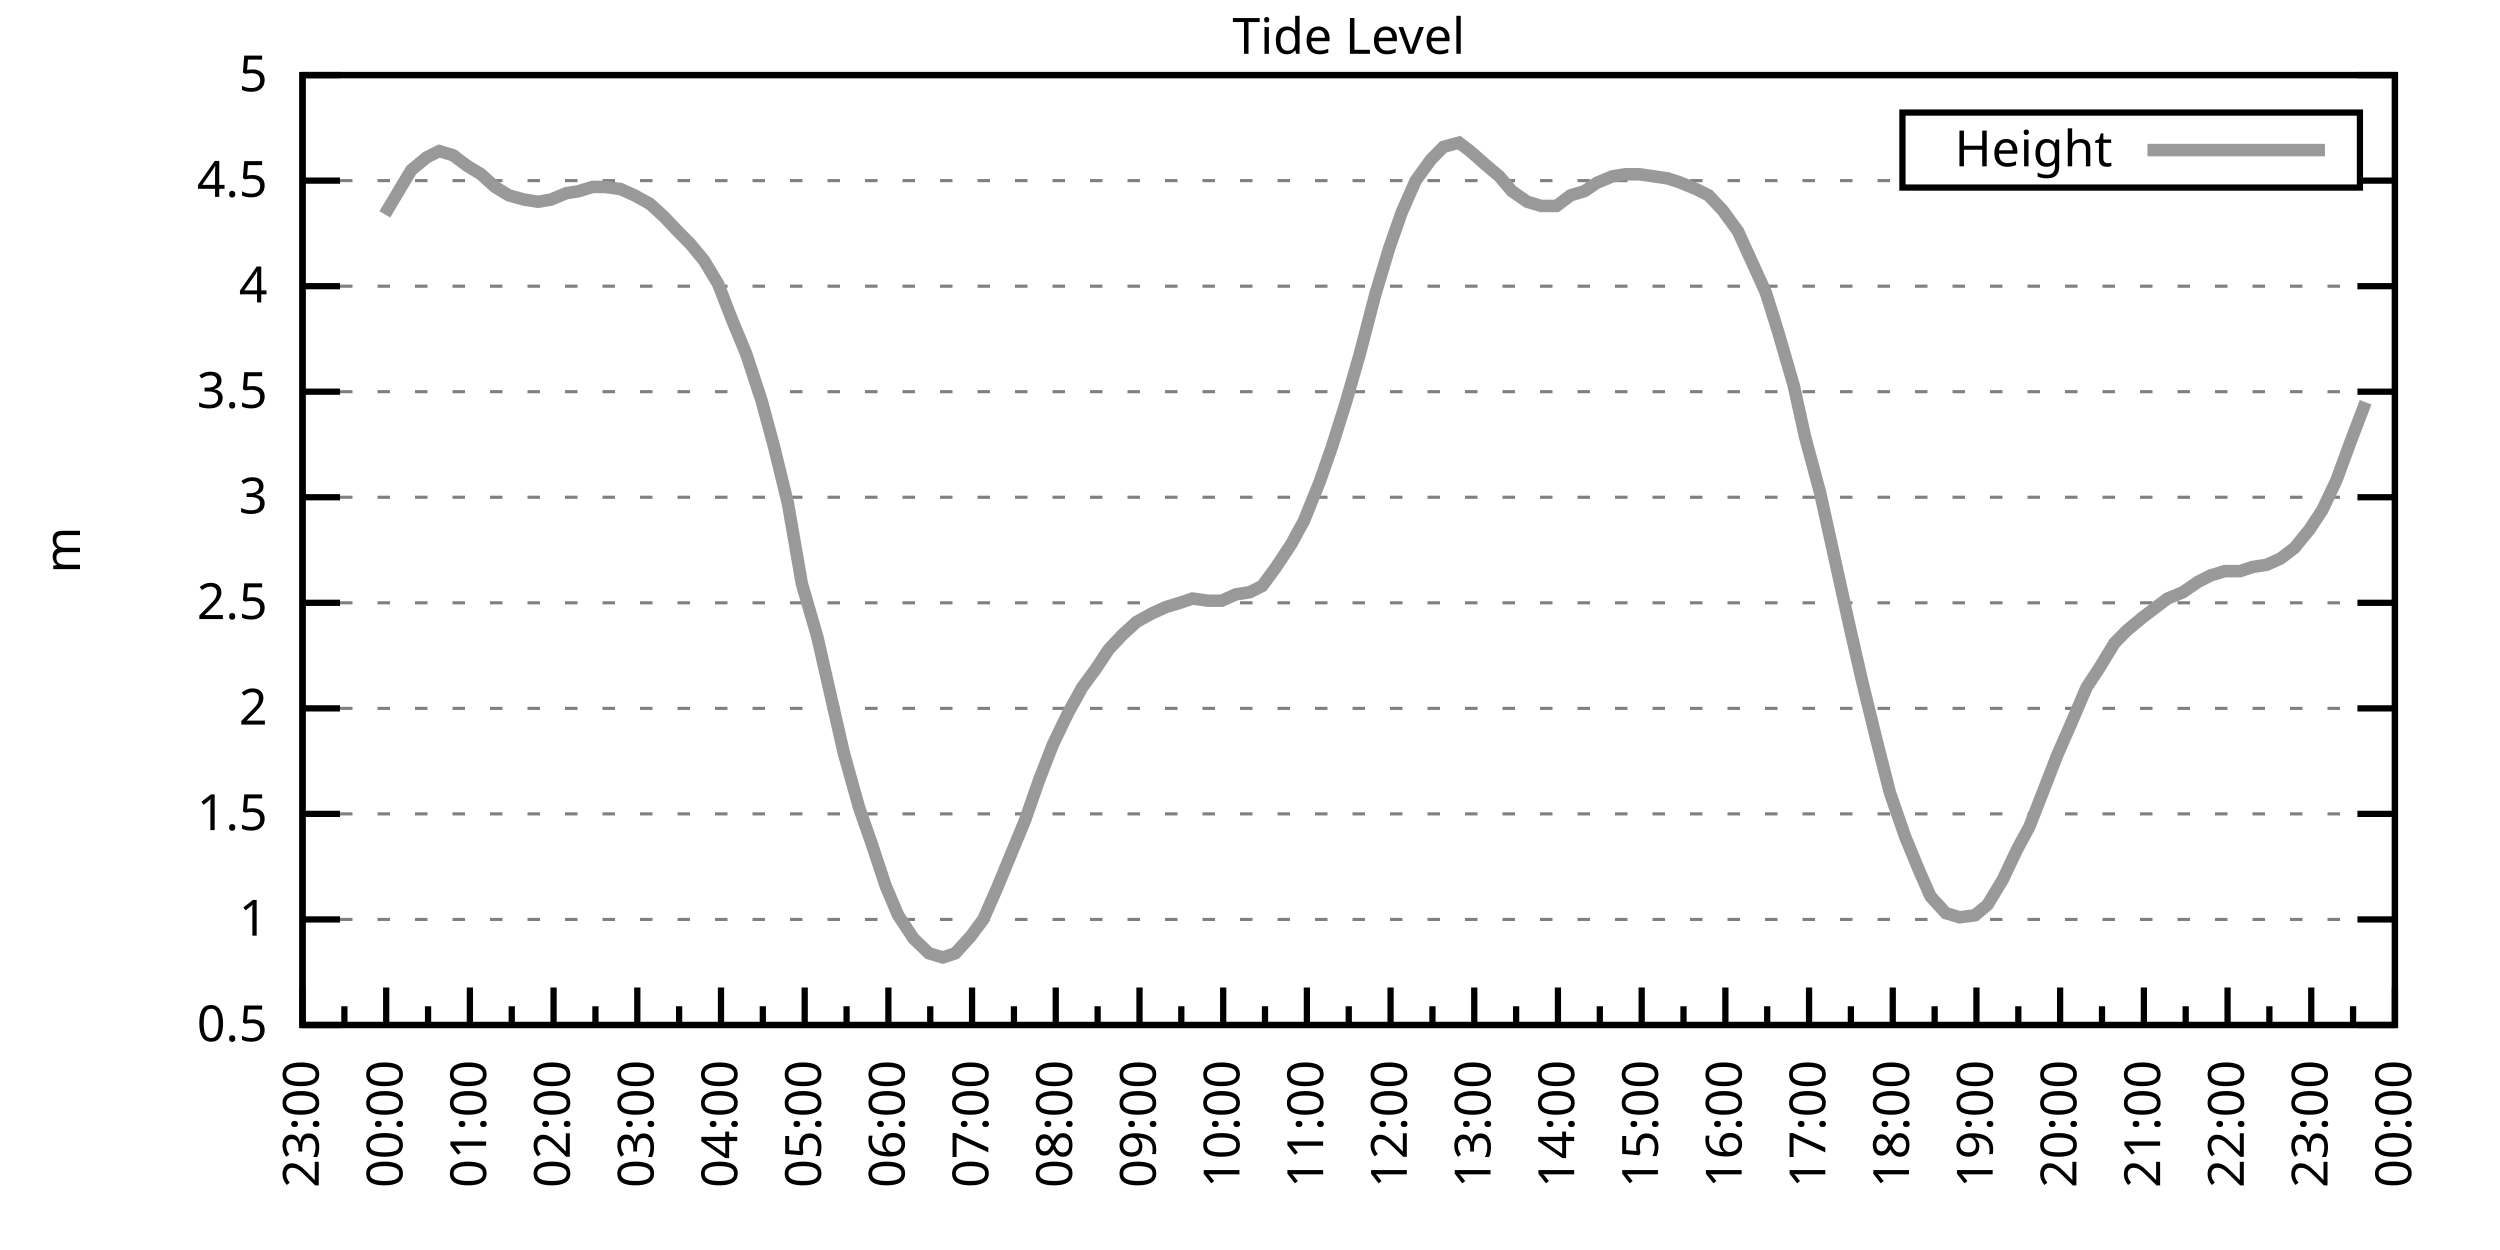
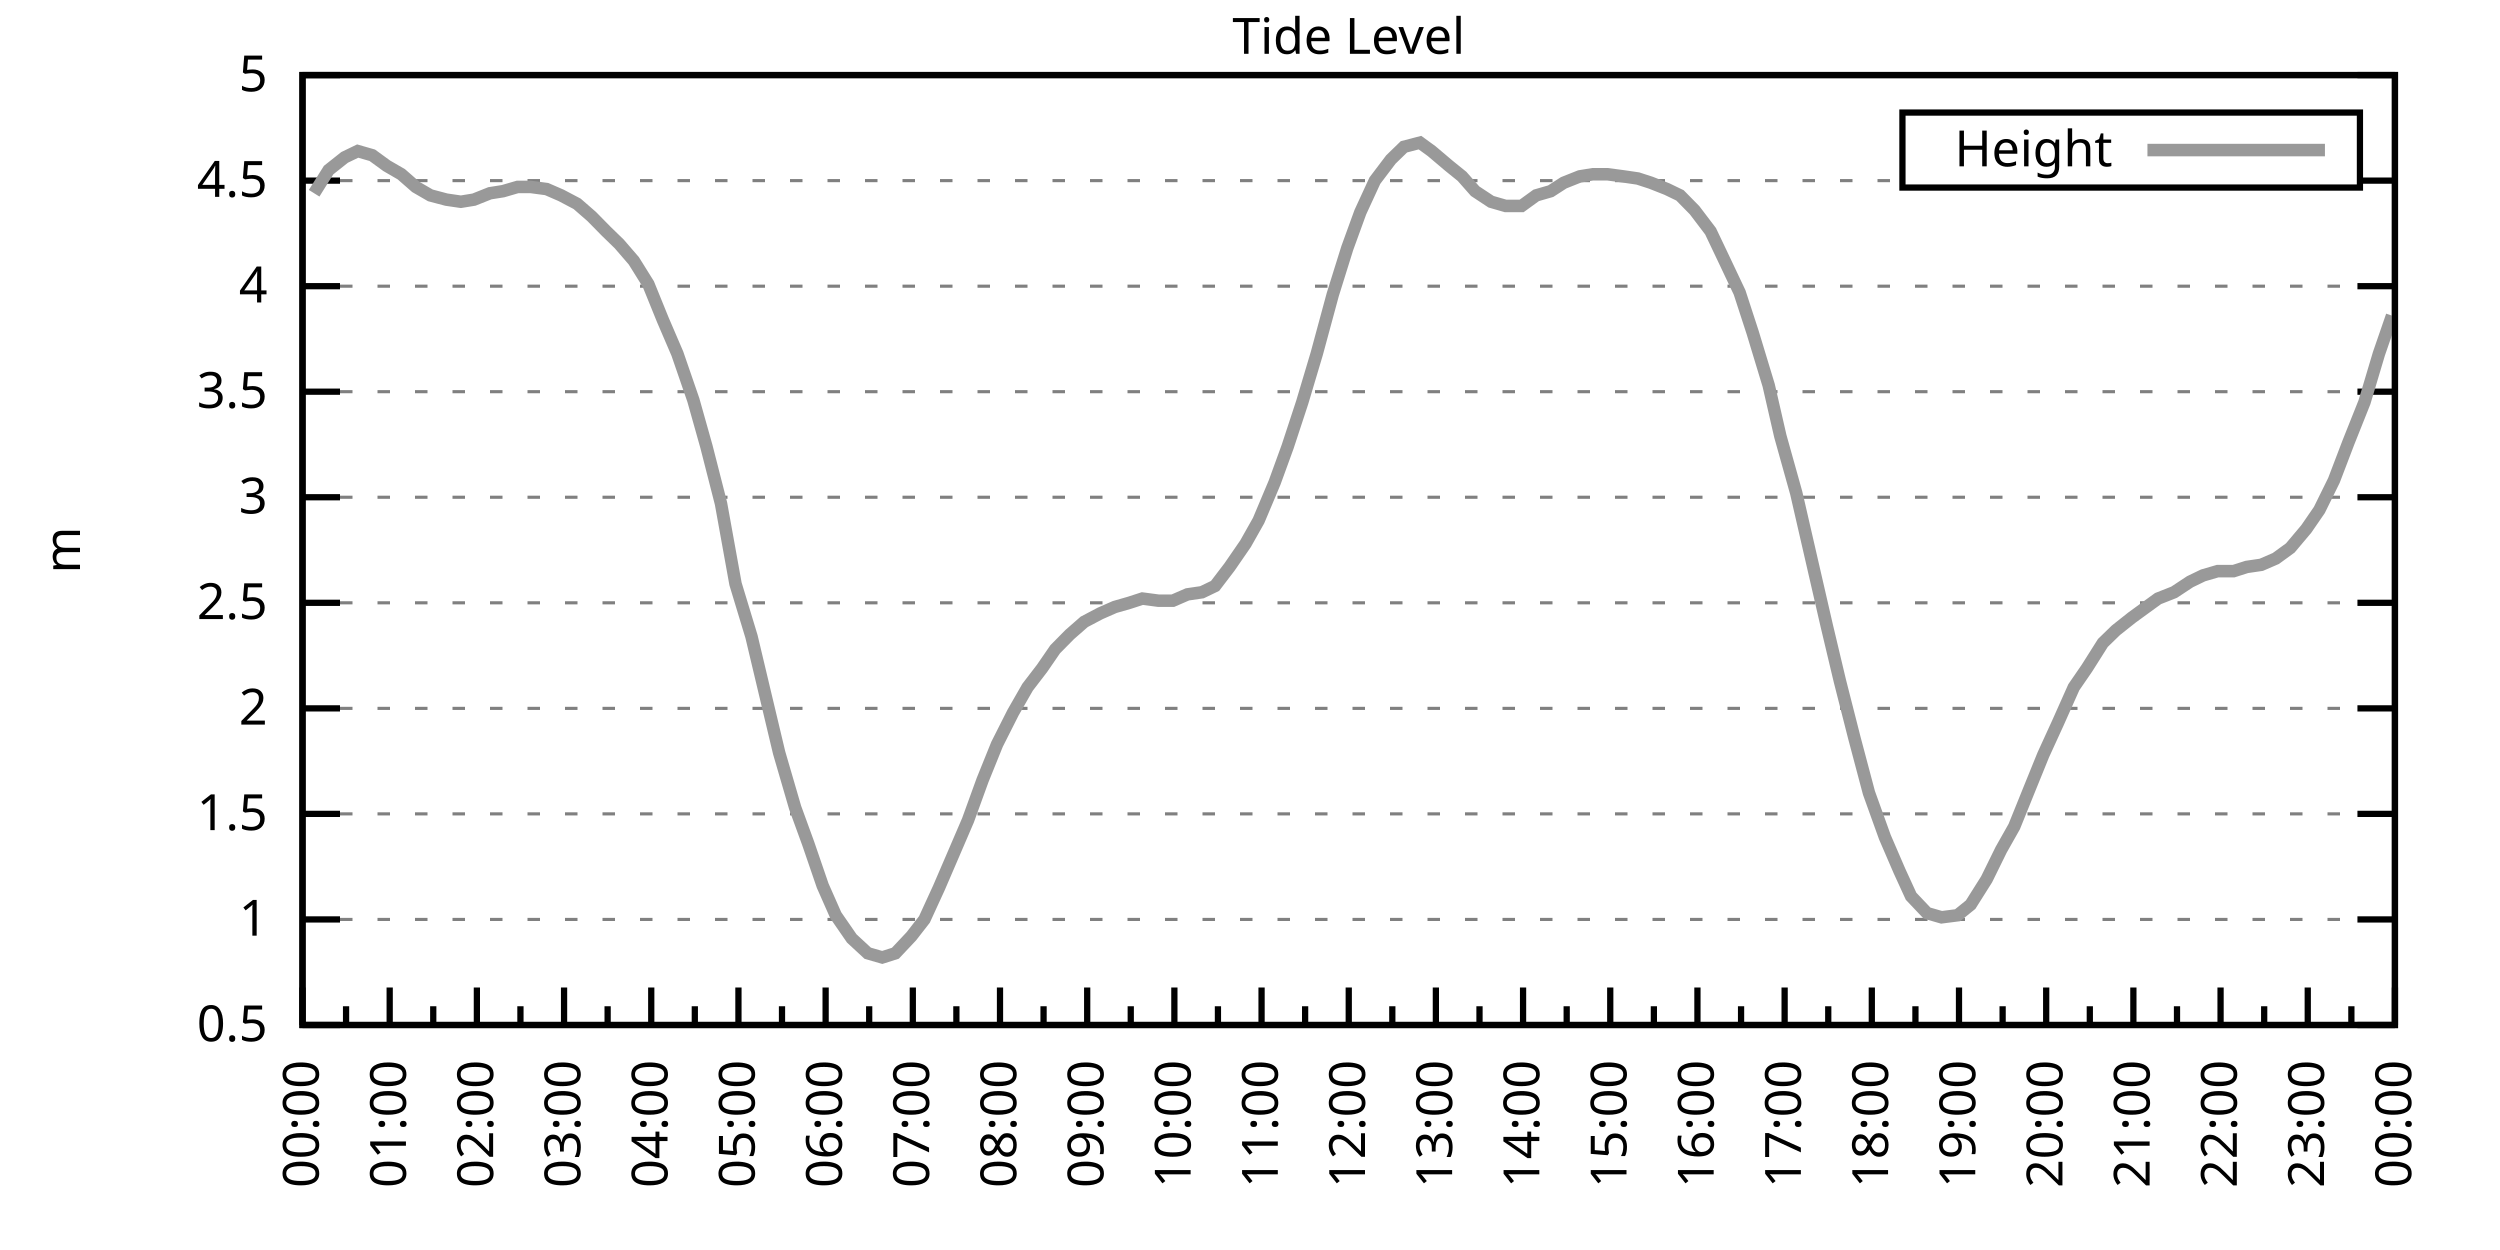
<svg xmlns="http://www.w3.org/2000/svg" xmlns:xlink="http://www.w3.org/1999/xlink" width="400" height="200" viewBox="0 0 400 200">
  <g id="gnuplot_canvas">
    <rect x="0" y="0" width="400" height="200" fill="none" />
    <defs>
      <circle id="gpDot" r="0.5" stroke-width="0.5" stroke="currentColor" />
      <path id="gpPt0" stroke-width="0.333" stroke="currentColor" d="M-1,0 h2 M0,-1 v2" />
      <path id="gpPt1" stroke-width="0.333" stroke="currentColor" d="M-1,-1 L1,1 M1,-1 L-1,1" />
      <path id="gpPt2" stroke-width="0.333" stroke="currentColor" d="M-1,0 L1,0 M0,-1 L0,1 M-1,-1 L1,1 M-1,1 L1,-1" />
      <rect id="gpPt3" stroke-width="0.333" stroke="currentColor" x="-1" y="-1" width="2" height="2" />
      <rect id="gpPt4" stroke-width="0.333" stroke="currentColor" fill="currentColor" x="-1" y="-1" width="2" height="2" />
      <circle id="gpPt5" stroke-width="0.333" stroke="currentColor" cx="0" cy="0" r="1" />
      <use xlink:href="#gpPt5" id="gpPt6" fill="currentColor" stroke="none" />
      <path id="gpPt7" stroke-width="0.333" stroke="currentColor" d="M0,-1.33 L-1.33,0.67 L1.33,0.67 z" />
      <use xlink:href="#gpPt7" id="gpPt8" fill="currentColor" stroke="none" />
      <use xlink:href="#gpPt7" id="gpPt9" stroke="currentColor" transform="rotate(180)" />
      <use xlink:href="#gpPt9" id="gpPt10" fill="currentColor" stroke="none" />
      <use xlink:href="#gpPt3" id="gpPt11" stroke="currentColor" transform="rotate(45)" />
      <use xlink:href="#gpPt11" id="gpPt12" fill="currentColor" stroke="none" />
      <path id="gpPt13" stroke-width="0.333" stroke="currentColor" d="M0,1.330 L1.265,0.411 L0.782,-1.067 L-0.782,-1.076 L-1.265,0.411 z" />
      <use xlink:href="#gpPt13" id="gpPt14" fill="currentColor" stroke="none" />
      <filter id="textbox" filterUnits="objectBoundingBox" x="0" y="0" height="1" width="1">
        <feFlood flood-color="white" flood-opacity="1" result="bgnd" />
        <feComposite in="SourceGraphic" in2="bgnd" operator="atop" />
      </filter>
      <filter id="greybox" filterUnits="objectBoundingBox" x="0" y="0" height="1" width="1">
        <feFlood flood-color="lightgrey" flood-opacity="1" result="grey" />
        <feComposite in="SourceGraphic" in2="grey" operator="atop" />
      </filter>
    </defs>
    <g fill="none" color="white" stroke="currentColor" stroke-width="1.00" stroke-linecap="butt" stroke-linejoin="miter">
</g>
    <g fill="none" color="black" stroke="currentColor" stroke-width="1.00" stroke-linecap="butt" stroke-linejoin="miter">
      <g stroke="none" shape-rendering="crispEdges">
        <polygon fill="rgb(255, 255, 255)" points="48.40,164.00 383.18,164.00 383.18,12.02 48.40,12.02 " />
      </g>
    </g>
    <g fill="none" color="black" stroke="currentColor" stroke-width="1.00" stroke-linecap="butt" stroke-linejoin="miter">
</g>
    <g fill="none" color="black" stroke="black" stroke-width="0.50" stroke-linecap="butt" stroke-linejoin="miter">
</g>
    <g fill="none" color="gray" stroke="currentColor" stroke-width="0.50" stroke-linecap="butt" stroke-linejoin="miter">
      <path stroke="gray" stroke-dasharray="2,4" class="gridline" d="M48.40,164.00 L383.19,164.00  " />
    </g>
    <g fill="none" color="gray" stroke="gray" stroke-width="1.00" stroke-linecap="butt" stroke-linejoin="miter">
</g>
    <g fill="none" color="black" stroke="currentColor" stroke-width="1.00" stroke-linecap="butt" stroke-linejoin="miter">
      <path stroke="black" d="M48.40,164.00 L54.40,164.00 M383.19,164.00 L377.19,164.00  " />
      <g transform="translate(42.80,166.60)" stroke="none" fill="black" font-family="Sans" font-size="8.00" text-anchor="end">
        <text>
          <tspan font-family="Sans"> 0.5</tspan>
        </text>
      </g>
    </g>
    <g fill="none" color="black" stroke="currentColor" stroke-width="1.00" stroke-linecap="butt" stroke-linejoin="miter">
</g>
    <g fill="none" color="black" stroke="black" stroke-width="0.50" stroke-linecap="butt" stroke-linejoin="miter">
</g>
    <g fill="none" color="gray" stroke="currentColor" stroke-width="0.50" stroke-linecap="butt" stroke-linejoin="miter">
      <path stroke="gray" stroke-dasharray="2,4" class="gridline" d="M48.40,147.11 L383.19,147.11  " />
    </g>
    <g fill="none" color="gray" stroke="gray" stroke-width="1.00" stroke-linecap="butt" stroke-linejoin="miter">
</g>
    <g fill="none" color="black" stroke="currentColor" stroke-width="1.00" stroke-linecap="butt" stroke-linejoin="miter">
      <path stroke="black" d="M48.40,147.11 L54.40,147.11 M383.19,147.11 L377.19,147.11  " />
      <g transform="translate(42.80,149.71)" stroke="none" fill="black" font-family="Sans" font-size="8.00" text-anchor="end">
        <text>
          <tspan font-family="Sans"> 1</tspan>
        </text>
      </g>
    </g>
    <g fill="none" color="black" stroke="currentColor" stroke-width="1.00" stroke-linecap="butt" stroke-linejoin="miter">
</g>
    <g fill="none" color="black" stroke="black" stroke-width="0.50" stroke-linecap="butt" stroke-linejoin="miter">
</g>
    <g fill="none" color="gray" stroke="currentColor" stroke-width="0.50" stroke-linecap="butt" stroke-linejoin="miter">
      <path stroke="gray" stroke-dasharray="2,4" class="gridline" d="M48.40,130.22 L383.19,130.22  " />
    </g>
    <g fill="none" color="gray" stroke="gray" stroke-width="1.00" stroke-linecap="butt" stroke-linejoin="miter">
</g>
    <g fill="none" color="black" stroke="currentColor" stroke-width="1.00" stroke-linecap="butt" stroke-linejoin="miter">
      <path stroke="black" d="M48.40,130.22 L54.40,130.22 M383.19,130.22 L377.19,130.22  " />
      <g transform="translate(42.80,132.82)" stroke="none" fill="black" font-family="Sans" font-size="8.00" text-anchor="end">
        <text>
          <tspan font-family="Sans"> 1.5</tspan>
        </text>
      </g>
    </g>
    <g fill="none" color="black" stroke="currentColor" stroke-width="1.00" stroke-linecap="butt" stroke-linejoin="miter">
</g>
    <g fill="none" color="black" stroke="black" stroke-width="0.50" stroke-linecap="butt" stroke-linejoin="miter">
</g>
    <g fill="none" color="gray" stroke="currentColor" stroke-width="0.50" stroke-linecap="butt" stroke-linejoin="miter">
      <path stroke="gray" stroke-dasharray="2,4" class="gridline" d="M48.40,113.34 L383.19,113.34  " />
    </g>
    <g fill="none" color="gray" stroke="gray" stroke-width="1.00" stroke-linecap="butt" stroke-linejoin="miter">
</g>
    <g fill="none" color="black" stroke="currentColor" stroke-width="1.00" stroke-linecap="butt" stroke-linejoin="miter">
      <path stroke="black" d="M48.40,113.34 L54.40,113.34 M383.19,113.34 L377.19,113.34  " />
      <g transform="translate(42.80,115.94)" stroke="none" fill="black" font-family="Sans" font-size="8.00" text-anchor="end">
        <text>
          <tspan font-family="Sans"> 2</tspan>
        </text>
      </g>
    </g>
    <g fill="none" color="black" stroke="currentColor" stroke-width="1.00" stroke-linecap="butt" stroke-linejoin="miter">
</g>
    <g fill="none" color="black" stroke="black" stroke-width="0.50" stroke-linecap="butt" stroke-linejoin="miter">
</g>
    <g fill="none" color="gray" stroke="currentColor" stroke-width="0.50" stroke-linecap="butt" stroke-linejoin="miter">
      <path stroke="gray" stroke-dasharray="2,4" class="gridline" d="M48.40,96.45 L383.19,96.45  " />
    </g>
    <g fill="none" color="gray" stroke="gray" stroke-width="1.00" stroke-linecap="butt" stroke-linejoin="miter">
</g>
    <g fill="none" color="black" stroke="currentColor" stroke-width="1.00" stroke-linecap="butt" stroke-linejoin="miter">
      <path stroke="black" d="M48.40,96.45 L54.40,96.45 M383.19,96.45 L377.19,96.45  " />
      <g transform="translate(42.80,99.05)" stroke="none" fill="black" font-family="Sans" font-size="8.00" text-anchor="end">
        <text>
          <tspan font-family="Sans"> 2.5</tspan>
        </text>
      </g>
    </g>
    <g fill="none" color="black" stroke="currentColor" stroke-width="1.00" stroke-linecap="butt" stroke-linejoin="miter">
</g>
    <g fill="none" color="black" stroke="black" stroke-width="0.50" stroke-linecap="butt" stroke-linejoin="miter">
</g>
    <g fill="none" color="gray" stroke="currentColor" stroke-width="0.50" stroke-linecap="butt" stroke-linejoin="miter">
      <path stroke="gray" stroke-dasharray="2,4" class="gridline" d="M48.40,79.56 L383.19,79.56  " />
    </g>
    <g fill="none" color="gray" stroke="gray" stroke-width="1.00" stroke-linecap="butt" stroke-linejoin="miter">
</g>
    <g fill="none" color="black" stroke="currentColor" stroke-width="1.00" stroke-linecap="butt" stroke-linejoin="miter">
      <path stroke="black" d="M48.40,79.56 L54.40,79.56 M383.19,79.56 L377.19,79.56  " />
      <g transform="translate(42.80,82.16)" stroke="none" fill="black" font-family="Sans" font-size="8.00" text-anchor="end">
        <text>
          <tspan font-family="Sans"> 3</tspan>
        </text>
      </g>
    </g>
    <g fill="none" color="black" stroke="currentColor" stroke-width="1.00" stroke-linecap="butt" stroke-linejoin="miter">
</g>
    <g fill="none" color="black" stroke="black" stroke-width="0.50" stroke-linecap="butt" stroke-linejoin="miter">
</g>
    <g fill="none" color="gray" stroke="currentColor" stroke-width="0.50" stroke-linecap="butt" stroke-linejoin="miter">
      <path stroke="gray" stroke-dasharray="2,4" class="gridline" d="M48.40,62.67 L383.19,62.67  " />
    </g>
    <g fill="none" color="gray" stroke="gray" stroke-width="1.00" stroke-linecap="butt" stroke-linejoin="miter">
</g>
    <g fill="none" color="black" stroke="currentColor" stroke-width="1.00" stroke-linecap="butt" stroke-linejoin="miter">
      <path stroke="black" d="M48.40,62.67 L54.40,62.67 M383.19,62.67 L377.19,62.67  " />
      <g transform="translate(42.80,65.27)" stroke="none" fill="black" font-family="Sans" font-size="8.00" text-anchor="end">
        <text>
          <tspan font-family="Sans"> 3.5</tspan>
        </text>
      </g>
    </g>
    <g fill="none" color="black" stroke="currentColor" stroke-width="1.00" stroke-linecap="butt" stroke-linejoin="miter">
</g>
    <g fill="none" color="black" stroke="black" stroke-width="0.50" stroke-linecap="butt" stroke-linejoin="miter">
</g>
    <g fill="none" color="gray" stroke="currentColor" stroke-width="0.50" stroke-linecap="butt" stroke-linejoin="miter">
      <path stroke="gray" stroke-dasharray="2,4" class="gridline" d="M48.40,45.79 L383.19,45.79  " />
    </g>
    <g fill="none" color="gray" stroke="gray" stroke-width="1.00" stroke-linecap="butt" stroke-linejoin="miter">
</g>
    <g fill="none" color="black" stroke="currentColor" stroke-width="1.00" stroke-linecap="butt" stroke-linejoin="miter">
      <path stroke="black" d="M48.40,45.79 L54.40,45.79 M383.19,45.79 L377.19,45.79  " />
      <g transform="translate(42.80,48.39)" stroke="none" fill="black" font-family="Sans" font-size="8.00" text-anchor="end">
        <text>
          <tspan font-family="Sans"> 4</tspan>
        </text>
      </g>
    </g>
    <g fill="none" color="black" stroke="currentColor" stroke-width="1.00" stroke-linecap="butt" stroke-linejoin="miter">
</g>
    <g fill="none" color="black" stroke="black" stroke-width="0.50" stroke-linecap="butt" stroke-linejoin="miter">
</g>
    <g fill="none" color="gray" stroke="currentColor" stroke-width="0.50" stroke-linecap="butt" stroke-linejoin="miter">
      <path stroke="gray" stroke-dasharray="2,4" class="gridline" d="M48.40,28.90 L304.39,28.90 M377.59,28.90 L383.19,28.90  " />
    </g>
    <g fill="none" color="gray" stroke="gray" stroke-width="1.00" stroke-linecap="butt" stroke-linejoin="miter">
</g>
    <g fill="none" color="black" stroke="currentColor" stroke-width="1.00" stroke-linecap="butt" stroke-linejoin="miter">
      <path stroke="black" d="M48.40,28.90 L54.40,28.90 M383.19,28.90 L377.19,28.90  " />
      <g transform="translate(42.80,31.50)" stroke="none" fill="black" font-family="Sans" font-size="8.00" text-anchor="end">
        <text>
          <tspan font-family="Sans"> 4.5</tspan>
        </text>
      </g>
    </g>
    <g fill="none" color="black" stroke="currentColor" stroke-width="1.00" stroke-linecap="butt" stroke-linejoin="miter">
</g>
    <g fill="none" color="black" stroke="black" stroke-width="0.50" stroke-linecap="butt" stroke-linejoin="miter">
</g>
    <g fill="none" color="gray" stroke="currentColor" stroke-width="0.50" stroke-linecap="butt" stroke-linejoin="miter">
      <path stroke="gray" stroke-dasharray="2,4" class="gridline" d="M48.40,12.01 L383.19,12.01  " />
    </g>
    <g fill="none" color="gray" stroke="gray" stroke-width="1.00" stroke-linecap="butt" stroke-linejoin="miter">
</g>
    <g fill="none" color="black" stroke="currentColor" stroke-width="1.00" stroke-linecap="butt" stroke-linejoin="miter">
      <path stroke="black" d="M48.40,12.01 L54.40,12.01 M383.19,12.01 L377.19,12.01  " />
      <g transform="translate(42.80,14.61)" stroke="none" fill="black" font-family="Sans" font-size="8.00" text-anchor="end">
        <text>
          <tspan font-family="Sans"> 5</tspan>
        </text>
      </g>
    </g>
    <g fill="none" color="black" stroke="currentColor" stroke-width="1.00" stroke-linecap="butt" stroke-linejoin="miter">
      <path stroke="black" d="M48.40,164.00 L48.40,158.00  " />
      <g transform="translate(51.00,169.60) rotate(270)" stroke="none" fill="black" font-family="Sans" font-size="8.00" text-anchor="end">
        <text>
+           <tspan font-family="Sans">00:00</tspan>
+         </text>
+       </g>
+     </g>
+     <g fill="none" color="black" stroke="currentColor" stroke-width="1.00" stroke-linecap="butt" stroke-linejoin="miter">
+       <path stroke="black" d="M55.37,164.00 L55.37,161.00 M62.35,164.00 L62.35,158.00  " />
+       <g transform="translate(64.95,169.60) rotate(270)" stroke="none" fill="black" font-family="Sans" font-size="8.00" text-anchor="end">
+         <text>
+           <tspan font-family="Sans">01:00</tspan>
+         </text>
+       </g>
+     </g>
+     <g fill="none" color="black" stroke="currentColor" stroke-width="1.00" stroke-linecap="butt" stroke-linejoin="miter">
+       <path stroke="black" d="M69.32,164.00 L69.32,161.00 M76.30,164.00 L76.30,158.00  " />
+       <g transform="translate(78.90,169.60) rotate(270)" stroke="none" fill="black" font-family="Sans" font-size="8.00" text-anchor="end">
+         <text>
+           <tspan font-family="Sans">02:00</tspan>
+         </text>
+       </g>
+     </g>
+     <g fill="none" color="black" stroke="currentColor" stroke-width="1.00" stroke-linecap="butt" stroke-linejoin="miter">
+       <path stroke="black" d="M83.27,164.00 L83.27,161.00 M90.25,164.00 L90.25,158.00  " />
+       <g transform="translate(92.85,169.60) rotate(270)" stroke="none" fill="black" font-family="Sans" font-size="8.00" text-anchor="end">
+         <text>
+           <tspan font-family="Sans">03:00</tspan>
+         </text>
+       </g>
+     </g>
+     <g fill="none" color="black" stroke="currentColor" stroke-width="1.00" stroke-linecap="butt" stroke-linejoin="miter">
+       <path stroke="black" d="M97.22,164.00 L97.22,161.00 M104.20,164.00 L104.20,158.00  " />
+       <g transform="translate(106.80,169.60) rotate(270)" stroke="none" fill="black" font-family="Sans" font-size="8.00" text-anchor="end">
+         <text>
+           <tspan font-family="Sans">04:00</tspan>
+         </text>
+       </g>
+     </g>
+     <g fill="none" color="black" stroke="currentColor" stroke-width="1.00" stroke-linecap="butt" stroke-linejoin="miter">
+       <path stroke="black" d="M111.17,164.00 L111.17,161.00 M118.15,164.00 L118.15,158.00  " />
+       <g transform="translate(120.75,169.60) rotate(270)" stroke="none" fill="black" font-family="Sans" font-size="8.00" text-anchor="end">
+         <text>
+           <tspan font-family="Sans">05:00</tspan>
+         </text>
+       </g>
+     </g>
+     <g fill="none" color="black" stroke="currentColor" stroke-width="1.00" stroke-linecap="butt" stroke-linejoin="miter">
+       <path stroke="black" d="M125.12,164.00 L125.12,161.00 M132.10,164.00 L132.10,158.00  " />
+       <g transform="translate(134.70,169.60) rotate(270)" stroke="none" fill="black" font-family="Sans" font-size="8.00" text-anchor="end">
+         <text>
+           <tspan font-family="Sans">06:00</tspan>
+         </text>
+       </g>
+     </g>
+     <g fill="none" color="black" stroke="currentColor" stroke-width="1.00" stroke-linecap="butt" stroke-linejoin="miter">
+       <path stroke="black" d="M139.07,164.00 L139.07,161.00 M146.05,164.00 L146.05,158.00  " />
+       <g transform="translate(148.65,169.60) rotate(270)" stroke="none" fill="black" font-family="Sans" font-size="8.00" text-anchor="end">
+         <text>
+           <tspan font-family="Sans">07:00</tspan>
+         </text>
+       </g>
+     </g>
+     <g fill="none" color="black" stroke="currentColor" stroke-width="1.00" stroke-linecap="butt" stroke-linejoin="miter">
+       <path stroke="black" d="M153.02,164.00 L153.02,161.00 M160.00,164.00 L160.00,158.00  " />
+       <g transform="translate(162.60,169.60) rotate(270)" stroke="none" fill="black" font-family="Sans" font-size="8.00" text-anchor="end">
+         <text>
+           <tspan font-family="Sans">08:00</tspan>
+         </text>
+       </g>
+     </g>
+     <g fill="none" color="black" stroke="currentColor" stroke-width="1.00" stroke-linecap="butt" stroke-linejoin="miter">
+       <path stroke="black" d="M166.97,164.00 L166.97,161.00 M173.95,164.00 L173.95,158.00  " />
+       <g transform="translate(176.55,169.60) rotate(270)" stroke="none" fill="black" font-family="Sans" font-size="8.00" text-anchor="end">
+         <text>
+           <tspan font-family="Sans">09:00</tspan>
+         </text>
+       </g>
+     </g>
+     <g fill="none" color="black" stroke="currentColor" stroke-width="1.00" stroke-linecap="butt" stroke-linejoin="miter">
+       <path stroke="black" d="M180.92,164.00 L180.92,161.00 M187.90,164.00 L187.90,158.00  " />
+       <g transform="translate(190.50,169.60) rotate(270)" stroke="none" fill="black" font-family="Sans" font-size="8.00" text-anchor="end">
+         <text>
+           <tspan font-family="Sans">10:00</tspan>
+         </text>
+       </g>
+     </g>
+     <g fill="none" color="black" stroke="currentColor" stroke-width="1.00" stroke-linecap="butt" stroke-linejoin="miter">
+       <path stroke="black" d="M194.87,164.00 L194.87,161.00 M201.85,164.00 L201.85,158.00  " />
+       <g transform="translate(204.45,169.60) rotate(270)" stroke="none" fill="black" font-family="Sans" font-size="8.00" text-anchor="end">
+         <text>
+           <tspan font-family="Sans">11:00</tspan>
+         </text>
+       </g>
+     </g>
+     <g fill="none" color="black" stroke="currentColor" stroke-width="1.00" stroke-linecap="butt" stroke-linejoin="miter">
+       <path stroke="black" d="M208.82,164.00 L208.82,161.00 M215.80,164.00 L215.80,158.00  " />
+       <g transform="translate(218.40,169.60) rotate(270)" stroke="none" fill="black" font-family="Sans" font-size="8.00" text-anchor="end">
+         <text>
+           <tspan font-family="Sans">12:00</tspan>
+         </text>
+       </g>
+     </g>
+     <g fill="none" color="black" stroke="currentColor" stroke-width="1.00" stroke-linecap="butt" stroke-linejoin="miter">
+       <path stroke="black" d="M222.77,164.00 L222.77,161.00 M229.74,164.00 L229.74,158.00  " />
+       <g transform="translate(232.34,169.60) rotate(270)" stroke="none" fill="black" font-family="Sans" font-size="8.00" text-anchor="end">
+         <text>
+           <tspan font-family="Sans">13:00</tspan>
+         </text>
+       </g>
+     </g>
+     <g fill="none" color="black" stroke="currentColor" stroke-width="1.00" stroke-linecap="butt" stroke-linejoin="miter">
+       <path stroke="black" d="M236.72,164.00 L236.72,161.00 M243.69,164.00 L243.69,158.00  " />
+       <g transform="translate(246.29,169.60) rotate(270)" stroke="none" fill="black" font-family="Sans" font-size="8.00" text-anchor="end">
+         <text>
+           <tspan font-family="Sans">14:00</tspan>
+         </text>
+       </g>
+     </g>
+     <g fill="none" color="black" stroke="currentColor" stroke-width="1.00" stroke-linecap="butt" stroke-linejoin="miter">
+       <path stroke="black" d="M250.67,164.00 L250.67,161.00 M257.64,164.00 L257.64,158.00  " />
+       <g transform="translate(260.24,169.60) rotate(270)" stroke="none" fill="black" font-family="Sans" font-size="8.00" text-anchor="end">
+         <text>
+           <tspan font-family="Sans">15:00</tspan>
+         </text>
+       </g>
+     </g>
+     <g fill="none" color="black" stroke="currentColor" stroke-width="1.00" stroke-linecap="butt" stroke-linejoin="miter">
+       <path stroke="black" d="M264.62,164.00 L264.62,161.00 M271.59,164.00 L271.59,158.00  " />
+       <g transform="translate(274.19,169.60) rotate(270)" stroke="none" fill="black" font-family="Sans" font-size="8.00" text-anchor="end">
+         <text>
+           <tspan font-family="Sans">16:00</tspan>
+         </text>
+       </g>
+     </g>
+     <g fill="none" color="black" stroke="currentColor" stroke-width="1.00" stroke-linecap="butt" stroke-linejoin="miter">
+       <path stroke="black" d="M278.57,164.00 L278.57,161.00 M285.54,164.00 L285.54,158.00  " />
+       <g transform="translate(288.14,169.60) rotate(270)" stroke="none" fill="black" font-family="Sans" font-size="8.00" text-anchor="end">
+         <text>
+           <tspan font-family="Sans">17:00</tspan>
+         </text>
+       </g>
+     </g>
+     <g fill="none" color="black" stroke="currentColor" stroke-width="1.00" stroke-linecap="butt" stroke-linejoin="miter">
+       <path stroke="black" d="M292.52,164.00 L292.52,161.00 M299.49,164.00 L299.49,158.00  " />
+       <g transform="translate(302.09,169.60) rotate(270)" stroke="none" fill="black" font-family="Sans" font-size="8.00" text-anchor="end">
+         <text>
+           <tspan font-family="Sans">18:00</tspan>
+         </text>
+       </g>
+     </g>
+     <g fill="none" color="black" stroke="currentColor" stroke-width="1.00" stroke-linecap="butt" stroke-linejoin="miter">
+       <path stroke="black" d="M306.47,164.00 L306.47,161.00 M313.44,164.00 L313.44,158.00  " />
+       <g transform="translate(316.04,169.60) rotate(270)" stroke="none" fill="black" font-family="Sans" font-size="8.00" text-anchor="end">
+         <text>
+           <tspan font-family="Sans">19:00</tspan>
+         </text>
+       </g>
+     </g>
+     <g fill="none" color="black" stroke="currentColor" stroke-width="1.00" stroke-linecap="butt" stroke-linejoin="miter">
+       <path stroke="black" d="M320.42,164.00 L320.42,161.00 M327.39,164.00 L327.39,158.00  " />
+       <g transform="translate(329.99,169.60) rotate(270)" stroke="none" fill="black" font-family="Sans" font-size="8.00" text-anchor="end">
+         <text>
+           <tspan font-family="Sans">20:00</tspan>
+         </text>
+       </g>
+     </g>
+     <g fill="none" color="black" stroke="currentColor" stroke-width="1.00" stroke-linecap="butt" stroke-linejoin="miter">
+       <path stroke="black" d="M334.37,164.00 L334.37,161.00 M341.34,164.00 L341.34,158.00  " />
+       <g transform="translate(343.94,169.60) rotate(270)" stroke="none" fill="black" font-family="Sans" font-size="8.00" text-anchor="end">
+         <text>
+           <tspan font-family="Sans">21:00</tspan>
+         </text>
+       </g>
+     </g>
+     <g fill="none" color="black" stroke="currentColor" stroke-width="1.00" stroke-linecap="butt" stroke-linejoin="miter">
+       <path stroke="black" d="M348.32,164.00 L348.32,161.00 M355.29,164.00 L355.29,158.00  " />
+       <g transform="translate(357.89,169.60) rotate(270)" stroke="none" fill="black" font-family="Sans" font-size="8.00" text-anchor="end">
+         <text>
+           <tspan font-family="Sans">22:00</tspan>
+         </text>
+       </g>
+     </g>
+     <g fill="none" color="black" stroke="currentColor" stroke-width="1.00" stroke-linecap="butt" stroke-linejoin="miter">
+       <path stroke="black" d="M362.27,164.00 L362.27,161.00 M369.24,164.00 L369.24,158.00  " />
+       <g transform="translate(371.84,169.60) rotate(270)" stroke="none" fill="black" font-family="Sans" font-size="8.00" text-anchor="end">
+         <text>
          <tspan font-family="Sans">23:00</tspan>
        </text>
      </g>
    </g>
    <g fill="none" color="black" stroke="currentColor" stroke-width="1.00" stroke-linecap="butt" stroke-linejoin="miter">
-       <path stroke="black" d="M55.10,164.00 L55.10,161.00 M61.79,164.00 L61.79,158.00  " />
-       <g transform="translate(64.39,169.60) rotate(270)" stroke="none" fill="black" font-family="Sans" font-size="8.00" text-anchor="end">
-         <text>
-           <tspan font-family="Sans">00:00</tspan>
-         </text>
-       </g>
-     </g>
-     <g fill="none" color="black" stroke="currentColor" stroke-width="1.00" stroke-linecap="butt" stroke-linejoin="miter">
-       <path stroke="black" d="M68.49,164.00 L68.49,161.00 M75.18,164.00 L75.18,158.00  " />
-       <g transform="translate(77.78,169.60) rotate(270)" stroke="none" fill="black" font-family="Sans" font-size="8.00" text-anchor="end">
-         <text>
-           <tspan font-family="Sans">01:00</tspan>
-         </text>
-       </g>
-     </g>
-     <g fill="none" color="black" stroke="currentColor" stroke-width="1.00" stroke-linecap="butt" stroke-linejoin="miter">
-       <path stroke="black" d="M81.88,164.00 L81.88,161.00 M88.57,164.00 L88.57,158.00  " />
-       <g transform="translate(91.17,169.60) rotate(270)" stroke="none" fill="black" font-family="Sans" font-size="8.00" text-anchor="end">
-         <text>
-           <tspan font-family="Sans">02:00</tspan>
-         </text>
-       </g>
-     </g>
-     <g fill="none" color="black" stroke="currentColor" stroke-width="1.00" stroke-linecap="butt" stroke-linejoin="miter">
-       <path stroke="black" d="M95.27,164.00 L95.27,161.00 M101.97,164.00 L101.97,158.00  " />
-       <g transform="translate(104.57,169.60) rotate(270)" stroke="none" fill="black" font-family="Sans" font-size="8.00" text-anchor="end">
-         <text>
-           <tspan font-family="Sans">03:00</tspan>
-         </text>
-       </g>
-     </g>
-     <g fill="none" color="black" stroke="currentColor" stroke-width="1.00" stroke-linecap="butt" stroke-linejoin="miter">
-       <path stroke="black" d="M108.66,164.00 L108.66,161.00 M115.36,164.00 L115.36,158.00  " />
-       <g transform="translate(117.96,169.60) rotate(270)" stroke="none" fill="black" font-family="Sans" font-size="8.00" text-anchor="end">
-         <text>
-           <tspan font-family="Sans">04:00</tspan>
-         </text>
-       </g>
-     </g>
-     <g fill="none" color="black" stroke="currentColor" stroke-width="1.00" stroke-linecap="butt" stroke-linejoin="miter">
-       <path stroke="black" d="M122.05,164.00 L122.05,161.00 M128.75,164.00 L128.75,158.00  " />
-       <g transform="translate(131.35,169.60) rotate(270)" stroke="none" fill="black" font-family="Sans" font-size="8.00" text-anchor="end">
-         <text>
-           <tspan font-family="Sans">05:00</tspan>
-         </text>
-       </g>
-     </g>
-     <g fill="none" color="black" stroke="currentColor" stroke-width="1.00" stroke-linecap="butt" stroke-linejoin="miter">
-       <path stroke="black" d="M135.45,164.00 L135.45,161.00 M142.14,164.00 L142.14,158.00  " />
-       <g transform="translate(144.74,169.60) rotate(270)" stroke="none" fill="black" font-family="Sans" font-size="8.00" text-anchor="end">
-         <text>
-           <tspan font-family="Sans">06:00</tspan>
-         </text>
-       </g>
-     </g>
-     <g fill="none" color="black" stroke="currentColor" stroke-width="1.00" stroke-linecap="butt" stroke-linejoin="miter">
-       <path stroke="black" d="M148.84,164.00 L148.84,161.00 M155.53,164.00 L155.53,158.00  " />
-       <g transform="translate(158.13,169.60) rotate(270)" stroke="none" fill="black" font-family="Sans" font-size="8.00" text-anchor="end">
-         <text>
-           <tspan font-family="Sans">07:00</tspan>
-         </text>
-       </g>
-     </g>
-     <g fill="none" color="black" stroke="currentColor" stroke-width="1.00" stroke-linecap="butt" stroke-linejoin="miter">
-       <path stroke="black" d="M162.23,164.00 L162.23,161.00 M168.92,164.00 L168.92,158.00  " />
-       <g transform="translate(171.52,169.60) rotate(270)" stroke="none" fill="black" font-family="Sans" font-size="8.00" text-anchor="end">
-         <text>
-           <tspan font-family="Sans">08:00</tspan>
-         </text>
-       </g>
-     </g>
-     <g fill="none" color="black" stroke="currentColor" stroke-width="1.00" stroke-linecap="butt" stroke-linejoin="miter">
-       <path stroke="black" d="M175.62,164.00 L175.62,161.00 M182.32,164.00 L182.32,158.00  " />
-       <g transform="translate(184.92,169.60) rotate(270)" stroke="none" fill="black" font-family="Sans" font-size="8.00" text-anchor="end">
-         <text>
-           <tspan font-family="Sans">09:00</tspan>
-         </text>
-       </g>
-     </g>
-     <g fill="none" color="black" stroke="currentColor" stroke-width="1.00" stroke-linecap="butt" stroke-linejoin="miter">
-       <path stroke="black" d="M189.01,164.00 L189.01,161.00 M195.71,164.00 L195.71,158.00  " />
-       <g transform="translate(198.31,169.60) rotate(270)" stroke="none" fill="black" font-family="Sans" font-size="8.00" text-anchor="end">
-         <text>
-           <tspan font-family="Sans">10:00</tspan>
-         </text>
-       </g>
-     </g>
-     <g fill="none" color="black" stroke="currentColor" stroke-width="1.00" stroke-linecap="butt" stroke-linejoin="miter">
-       <path stroke="black" d="M202.40,164.00 L202.40,161.00 M209.10,164.00 L209.10,158.00  " />
-       <g transform="translate(211.70,169.60) rotate(270)" stroke="none" fill="black" font-family="Sans" font-size="8.00" text-anchor="end">
-         <text>
-           <tspan font-family="Sans">11:00</tspan>
-         </text>
-       </g>
-     </g>
-     <g fill="none" color="black" stroke="currentColor" stroke-width="1.00" stroke-linecap="butt" stroke-linejoin="miter">
-       <path stroke="black" d="M215.80,164.00 L215.80,161.00 M222.49,164.00 L222.49,158.00  " />
-       <g transform="translate(225.09,169.60) rotate(270)" stroke="none" fill="black" font-family="Sans" font-size="8.00" text-anchor="end">
-         <text>
-           <tspan font-family="Sans">12:00</tspan>
-         </text>
-       </g>
-     </g>
-     <g fill="none" color="black" stroke="currentColor" stroke-width="1.00" stroke-linecap="butt" stroke-linejoin="miter">
-       <path stroke="black" d="M229.19,164.00 L229.19,161.00 M235.88,164.00 L235.88,158.00  " />
-       <g transform="translate(238.48,169.60) rotate(270)" stroke="none" fill="black" font-family="Sans" font-size="8.00" text-anchor="end">
-         <text>
-           <tspan font-family="Sans">13:00</tspan>
-         </text>
-       </g>
-     </g>
-     <g fill="none" color="black" stroke="currentColor" stroke-width="1.00" stroke-linecap="butt" stroke-linejoin="miter">
-       <path stroke="black" d="M242.58,164.00 L242.58,161.00 M249.27,164.00 L249.27,158.00  " />
-       <g transform="translate(251.87,169.60) rotate(270)" stroke="none" fill="black" font-family="Sans" font-size="8.00" text-anchor="end">
-         <text>
-           <tspan font-family="Sans">14:00</tspan>
-         </text>
-       </g>
-     </g>
-     <g fill="none" color="black" stroke="currentColor" stroke-width="1.00" stroke-linecap="butt" stroke-linejoin="miter">
-       <path stroke="black" d="M255.97,164.00 L255.97,161.00 M262.67,164.00 L262.67,158.00  " />
-       <g transform="translate(265.27,169.60) rotate(270)" stroke="none" fill="black" font-family="Sans" font-size="8.00" text-anchor="end">
-         <text>
-           <tspan font-family="Sans">15:00</tspan>
-         </text>
-       </g>
-     </g>
-     <g fill="none" color="black" stroke="currentColor" stroke-width="1.00" stroke-linecap="butt" stroke-linejoin="miter">
-       <path stroke="black" d="M269.36,164.00 L269.36,161.00 M276.06,164.00 L276.06,158.00  " />
-       <g transform="translate(278.66,169.60) rotate(270)" stroke="none" fill="black" font-family="Sans" font-size="8.00" text-anchor="end">
-         <text>
-           <tspan font-family="Sans">16:00</tspan>
-         </text>
-       </g>
-     </g>
-     <g fill="none" color="black" stroke="currentColor" stroke-width="1.00" stroke-linecap="butt" stroke-linejoin="miter">
-       <path stroke="black" d="M282.75,164.00 L282.75,161.00 M289.45,164.00 L289.45,158.00  " />
-       <g transform="translate(292.05,169.60) rotate(270)" stroke="none" fill="black" font-family="Sans" font-size="8.00" text-anchor="end">
-         <text>
-           <tspan font-family="Sans">17:00</tspan>
-         </text>
-       </g>
-     </g>
-     <g fill="none" color="black" stroke="currentColor" stroke-width="1.00" stroke-linecap="butt" stroke-linejoin="miter">
-       <path stroke="black" d="M296.14,164.00 L296.14,161.00 M302.84,164.00 L302.84,158.00  " />
-       <g transform="translate(305.44,169.60) rotate(270)" stroke="none" fill="black" font-family="Sans" font-size="8.00" text-anchor="end">
-         <text>
-           <tspan font-family="Sans">18:00</tspan>
-         </text>
-       </g>
-     </g>
-     <g fill="none" color="black" stroke="currentColor" stroke-width="1.00" stroke-linecap="butt" stroke-linejoin="miter">
-       <path stroke="black" d="M309.54,164.00 L309.54,161.00 M316.23,164.00 L316.23,158.00  " />
-       <g transform="translate(318.83,169.60) rotate(270)" stroke="none" fill="black" font-family="Sans" font-size="8.00" text-anchor="end">
-         <text>
-           <tspan font-family="Sans">19:00</tspan>
-         </text>
-       </g>
-     </g>
-     <g fill="none" color="black" stroke="currentColor" stroke-width="1.00" stroke-linecap="butt" stroke-linejoin="miter">
-       <path stroke="black" d="M322.93,164.00 L322.93,161.00 M329.62,164.00 L329.62,158.00  " />
-       <g transform="translate(332.22,169.60) rotate(270)" stroke="none" fill="black" font-family="Sans" font-size="8.00" text-anchor="end">
-         <text>
-           <tspan font-family="Sans">20:00</tspan>
-         </text>
-       </g>
-     </g>
-     <g fill="none" color="black" stroke="currentColor" stroke-width="1.00" stroke-linecap="butt" stroke-linejoin="miter">
-       <path stroke="black" d="M336.32,164.00 L336.32,161.00 M343.02,164.00 L343.02,158.00  " />
-       <g transform="translate(345.62,169.60) rotate(270)" stroke="none" fill="black" font-family="Sans" font-size="8.00" text-anchor="end">
-         <text>
-           <tspan font-family="Sans">21:00</tspan>
-         </text>
-       </g>
-     </g>
-     <g fill="none" color="black" stroke="currentColor" stroke-width="1.00" stroke-linecap="butt" stroke-linejoin="miter">
-       <path stroke="black" d="M349.71,164.00 L349.71,161.00 M356.41,164.00 L356.41,158.00  " />
-       <g transform="translate(359.01,169.60) rotate(270)" stroke="none" fill="black" font-family="Sans" font-size="8.00" text-anchor="end">
-         <text>
-           <tspan font-family="Sans">22:00</tspan>
-         </text>
-       </g>
-     </g>
-     <g fill="none" color="black" stroke="currentColor" stroke-width="1.00" stroke-linecap="butt" stroke-linejoin="miter">
-       <path stroke="black" d="M363.10,164.00 L363.10,161.00 M369.80,164.00 L369.80,158.00  " />
-       <g transform="translate(372.40,169.60) rotate(270)" stroke="none" fill="black" font-family="Sans" font-size="8.00" text-anchor="end">
-         <text>
-           <tspan font-family="Sans">23:00</tspan>
-         </text>
-       </g>
-     </g>
-     <g fill="none" color="black" stroke="currentColor" stroke-width="1.00" stroke-linecap="butt" stroke-linejoin="miter">
-       <path stroke="black" d="M376.49,164.00 L376.49,161.00 M383.19,164.00 L383.19,158.00  " />
+       <path stroke="black" d="M376.22,164.00 L376.22,161.00 M383.19,164.00 L383.19,158.00  " />
      <g transform="translate(385.79,169.60) rotate(270)" stroke="none" fill="black" font-family="Sans" font-size="8.00" text-anchor="end">
        <text>
          <tspan font-family="Sans">00:00</tspan>
        </text>
      </g>
    </g>
    <g fill="none" color="black" stroke="currentColor" stroke-width="1.00" stroke-linecap="butt" stroke-linejoin="miter">
</g>
    <g fill="none" color="black" stroke="currentColor" stroke-width="1.00" stroke-linecap="butt" stroke-linejoin="miter">
      <path stroke="black" d="M48.40,12.01 L48.40,164.00 L383.19,164.00 L383.19,12.01 L48.40,12.01 Z  " />
    </g>
    <g fill="none" color="black" stroke="currentColor" stroke-width="1.00" stroke-linecap="butt" stroke-linejoin="miter">
      <g transform="translate(12.80,88.01) rotate(270)" stroke="none" fill="black" font-family="Sans" font-size="8.00" text-anchor="middle">
        <text>
          <tspan font-family="Sans">m</tspan>
        </text>
      </g>
    </g>
    <g fill="none" color="black" stroke="currentColor" stroke-width="1.00" stroke-linecap="butt" stroke-linejoin="miter">
</g>
    <g fill="none" color="black" stroke="currentColor" stroke-width="1.00" stroke-linecap="butt" stroke-linejoin="miter">
      <path stroke="black" d="M304.39,30.01 L304.39,18.01 L377.59,18.01 L377.59,30.01 L304.39,30.01 Z  " />
    </g>
    <g id="Tide_level_plot_1">
      <g fill="none" color="white" stroke="black" stroke-width="2.00" stroke-linecap="butt" stroke-linejoin="miter">
</g>
      <g fill="none" color="black" stroke="currentColor" stroke-width="2.00" stroke-linecap="butt" stroke-linejoin="miter">
        <g transform="translate(337.99,26.61)" stroke="none" fill="black" font-family="Sans" font-size="8.00" text-anchor="end">
          <text>
            <tspan font-family="Sans">Height</tspan>
          </text>
        </g>
      </g>
      <g fill="none" color="black" stroke="currentColor" stroke-width="2.00" stroke-linecap="butt" stroke-linejoin="miter">
-         <path stroke="rgb(153, 153, 153)" d="M343.59,24.01 L371.99,24.01 M61.57,34.30 L63.58,30.92 L65.81,27.21 L68.26,25.18 L70.27,24.17 L72.50,24.84   L74.74,26.53 L76.97,27.88 L79.20,29.91 L81.43,31.26 L83.89,31.94 L86.12,32.28 L88.13,31.94 L90.58,30.92   L92.59,30.59 L94.82,29.91 L96.83,29.91 L99.29,30.25 L101.52,31.26 L103.98,32.61 L106.21,34.64 L108.44,37.00   L110.45,39.03 L112.68,41.73 L114.91,45.45 L117.14,51.19 L119.38,56.59 L121.83,64.02 L123.84,71.45 L126.07,80.57   L128.30,93.41 L130.76,101.85 L132.99,111.65 L135.00,120.43 L137.45,129.21 L139.46,134.95 L141.69,141.71 L143.70,146.44   L146.16,150.15 L148.61,152.52 L150.85,153.19 L152.85,152.52 L155.31,149.81 L157.32,147.11 L159.55,142.05 L161.78,136.64   L164.01,131.24 L166.25,124.82 L168.48,119.08 L170.93,114.01 L173.17,109.96 L175.40,106.92 L177.41,103.88 L179.64,101.52   L181.87,99.49 L184.32,98.14 L186.56,97.12 L188.79,96.45 L190.80,95.77 L193.25,96.11 L195.48,96.11 L197.72,95.10   L199.95,94.76 L201.96,93.75 L204.19,90.71 L206.64,86.99 L208.65,83.28 L211.11,77.20 L213.12,71.45 L215.35,64.36   L217.58,56.59 L220.04,47.14 L222.27,39.71 L224.28,33.96 L226.51,28.90 L228.96,25.52 L230.97,23.49 L233.43,22.82   L235.21,24.17 L237.89,26.53 L239.90,28.22 L241.91,30.59 L244.36,32.28 L246.60,32.95 L249.05,32.95 L251.28,31.26   L253.51,30.59 L255.52,29.24 L257.98,28.22 L259.99,27.88 L262.22,27.88 L264.67,28.22 L266.91,28.56 L268.92,29.24   L271.37,30.25 L273.38,31.26 L275.61,33.63 L278.07,37.00 L280.07,41.39 L282.53,46.80 L284.54,53.22 L286.99,61.66   L288.78,69.77 L291.23,78.89 L293.69,90.03 L295.92,100.16 L297.93,108.95 L300.16,118.07 L302.39,126.85 L304.85,133.94   L307.08,139.34 L308.87,143.40 L311.32,146.10 L313.55,146.77 L316.01,146.44 L318.02,144.75 L320.47,140.69 L322.70,135.97   L324.71,132.25 L326.95,126.51 L329.18,120.77 L331.41,115.70 L333.86,109.96 L335.87,106.92 L338.33,102.87 L340.34,100.84   L342.79,98.81 L345.02,97.12 L346.81,95.77 L349.26,94.76 L351.72,93.07 L353.73,92.06 L355.96,91.38 L358.42,91.38   L360.42,90.71 L362.66,90.37 L364.89,89.36 L367.12,87.67 L369.58,84.63 L371.58,81.59 L373.82,76.86 L376.05,70.78   L378.50,64.36  " />
+         <path stroke="rgb(153, 153, 153)" d="M343.59,24.01 L371.99,24.01 M50.26,30.92 L52.58,27.21 L55.14,25.18 L57.23,24.17 L59.56,24.84 L61.88,26.53   L64.21,27.88 L66.53,29.91 L68.86,31.26 L71.42,31.94 L73.74,32.28 L75.83,31.94 L78.39,30.92 L80.48,30.59   L82.81,29.91 L84.90,29.91 L87.46,30.25 L89.78,31.26 L92.34,32.61 L94.67,34.64 L96.99,37.00 L99.08,39.03   L101.41,41.73 L103.73,45.45 L106.06,51.19 L108.38,56.59 L110.94,64.02 L113.03,71.45 L115.36,80.57 L117.68,93.41   L120.24,101.85 L122.57,111.65 L124.66,120.43 L127.22,129.21 L129.31,134.95 L131.63,141.71 L133.72,146.44 L136.28,150.15   L138.84,152.52 L141.16,153.19 L143.26,152.52 L145.81,149.81 L147.91,147.11 L150.23,142.05 L152.56,136.64 L154.88,131.24   L157.21,124.82 L159.53,119.08 L162.09,114.01 L164.41,109.96 L166.74,106.92 L168.83,103.88 L171.16,101.52 L173.48,99.49   L176.04,98.14 L178.36,97.12 L180.69,96.45 L182.78,95.77 L185.34,96.11 L187.66,96.11 L189.99,95.10 L192.31,94.76   L194.41,93.75 L196.73,90.71 L199.29,86.99 L201.38,83.28 L203.94,77.20 L206.03,71.45 L208.36,64.36 L210.68,56.59   L213.24,47.14 L215.56,39.71 L217.65,33.96 L219.98,28.90 L222.54,25.52 L224.63,23.49 L227.19,22.82 L229.05,24.17   L231.84,26.53 L233.93,28.22 L236.02,30.59 L238.58,32.28 L240.90,32.95 L243.46,32.95 L245.79,31.26 L248.11,30.59   L250.20,29.24 L252.76,28.22 L254.85,27.88 L257.18,27.88 L259.74,28.22 L262.06,28.56 L264.15,29.24 L266.71,30.25   L268.80,31.26 L271.13,33.63 L273.69,37.00 L275.78,41.39 L278.34,46.80 L280.43,53.22 L282.99,61.66 L284.85,69.77   L287.40,78.89 L289.96,90.03 L292.29,100.16 L294.38,108.95 L296.70,118.07 L299.03,126.85 L301.58,133.94 L303.91,139.34   L305.77,143.40 L308.33,146.10 L310.65,146.77 L313.21,146.44 L315.30,144.75 L317.86,140.69 L320.18,135.97 L322.28,132.25   L324.60,126.51 L326.93,120.77 L329.25,115.70 L331.81,109.96 L333.90,106.92 L336.46,102.87 L338.55,100.84 L341.11,98.81   L343.43,97.12 L345.29,95.77 L347.85,94.76 L350.41,93.07 L352.50,92.06 L354.83,91.38 L357.38,91.38 L359.48,90.71   L361.80,90.37 L364.13,89.36 L366.45,87.67 L369.01,84.63 L371.10,81.59 L373.43,76.86 L375.75,70.78 L378.31,64.36   L380.63,56.59 L382.73,50.51  " />
      </g>
    </g>
    <g fill="none" color="black" stroke="currentColor" stroke-width="2.00" stroke-linecap="butt" stroke-linejoin="miter">
</g>
    <g fill="none" color="black" stroke="black" stroke-width="1.00" stroke-linecap="butt" stroke-linejoin="miter">
</g>
    <g fill="none" color="black" stroke="currentColor" stroke-width="1.00" stroke-linecap="butt" stroke-linejoin="miter">
      <path stroke="black" d="M48.40,12.01 L48.40,164.00 L383.19,164.00 L383.19,12.01 L48.40,12.01 Z  " />
    </g>
    <g fill="none" color="black" stroke="currentColor" stroke-width="1.00" stroke-linecap="butt" stroke-linejoin="miter">
      <g transform="translate(215.79,8.61)" stroke="none" fill="black" font-family="Sans" font-size="8.00" text-anchor="middle">
        <text>
          <tspan font-family="Sans">Tide Level</tspan>
        </text>
      </g>
    </g>
    <g fill="none" color="black" stroke="currentColor" stroke-width="1.00" stroke-linecap="butt" stroke-linejoin="miter">
</g>
  </g>
</svg>
